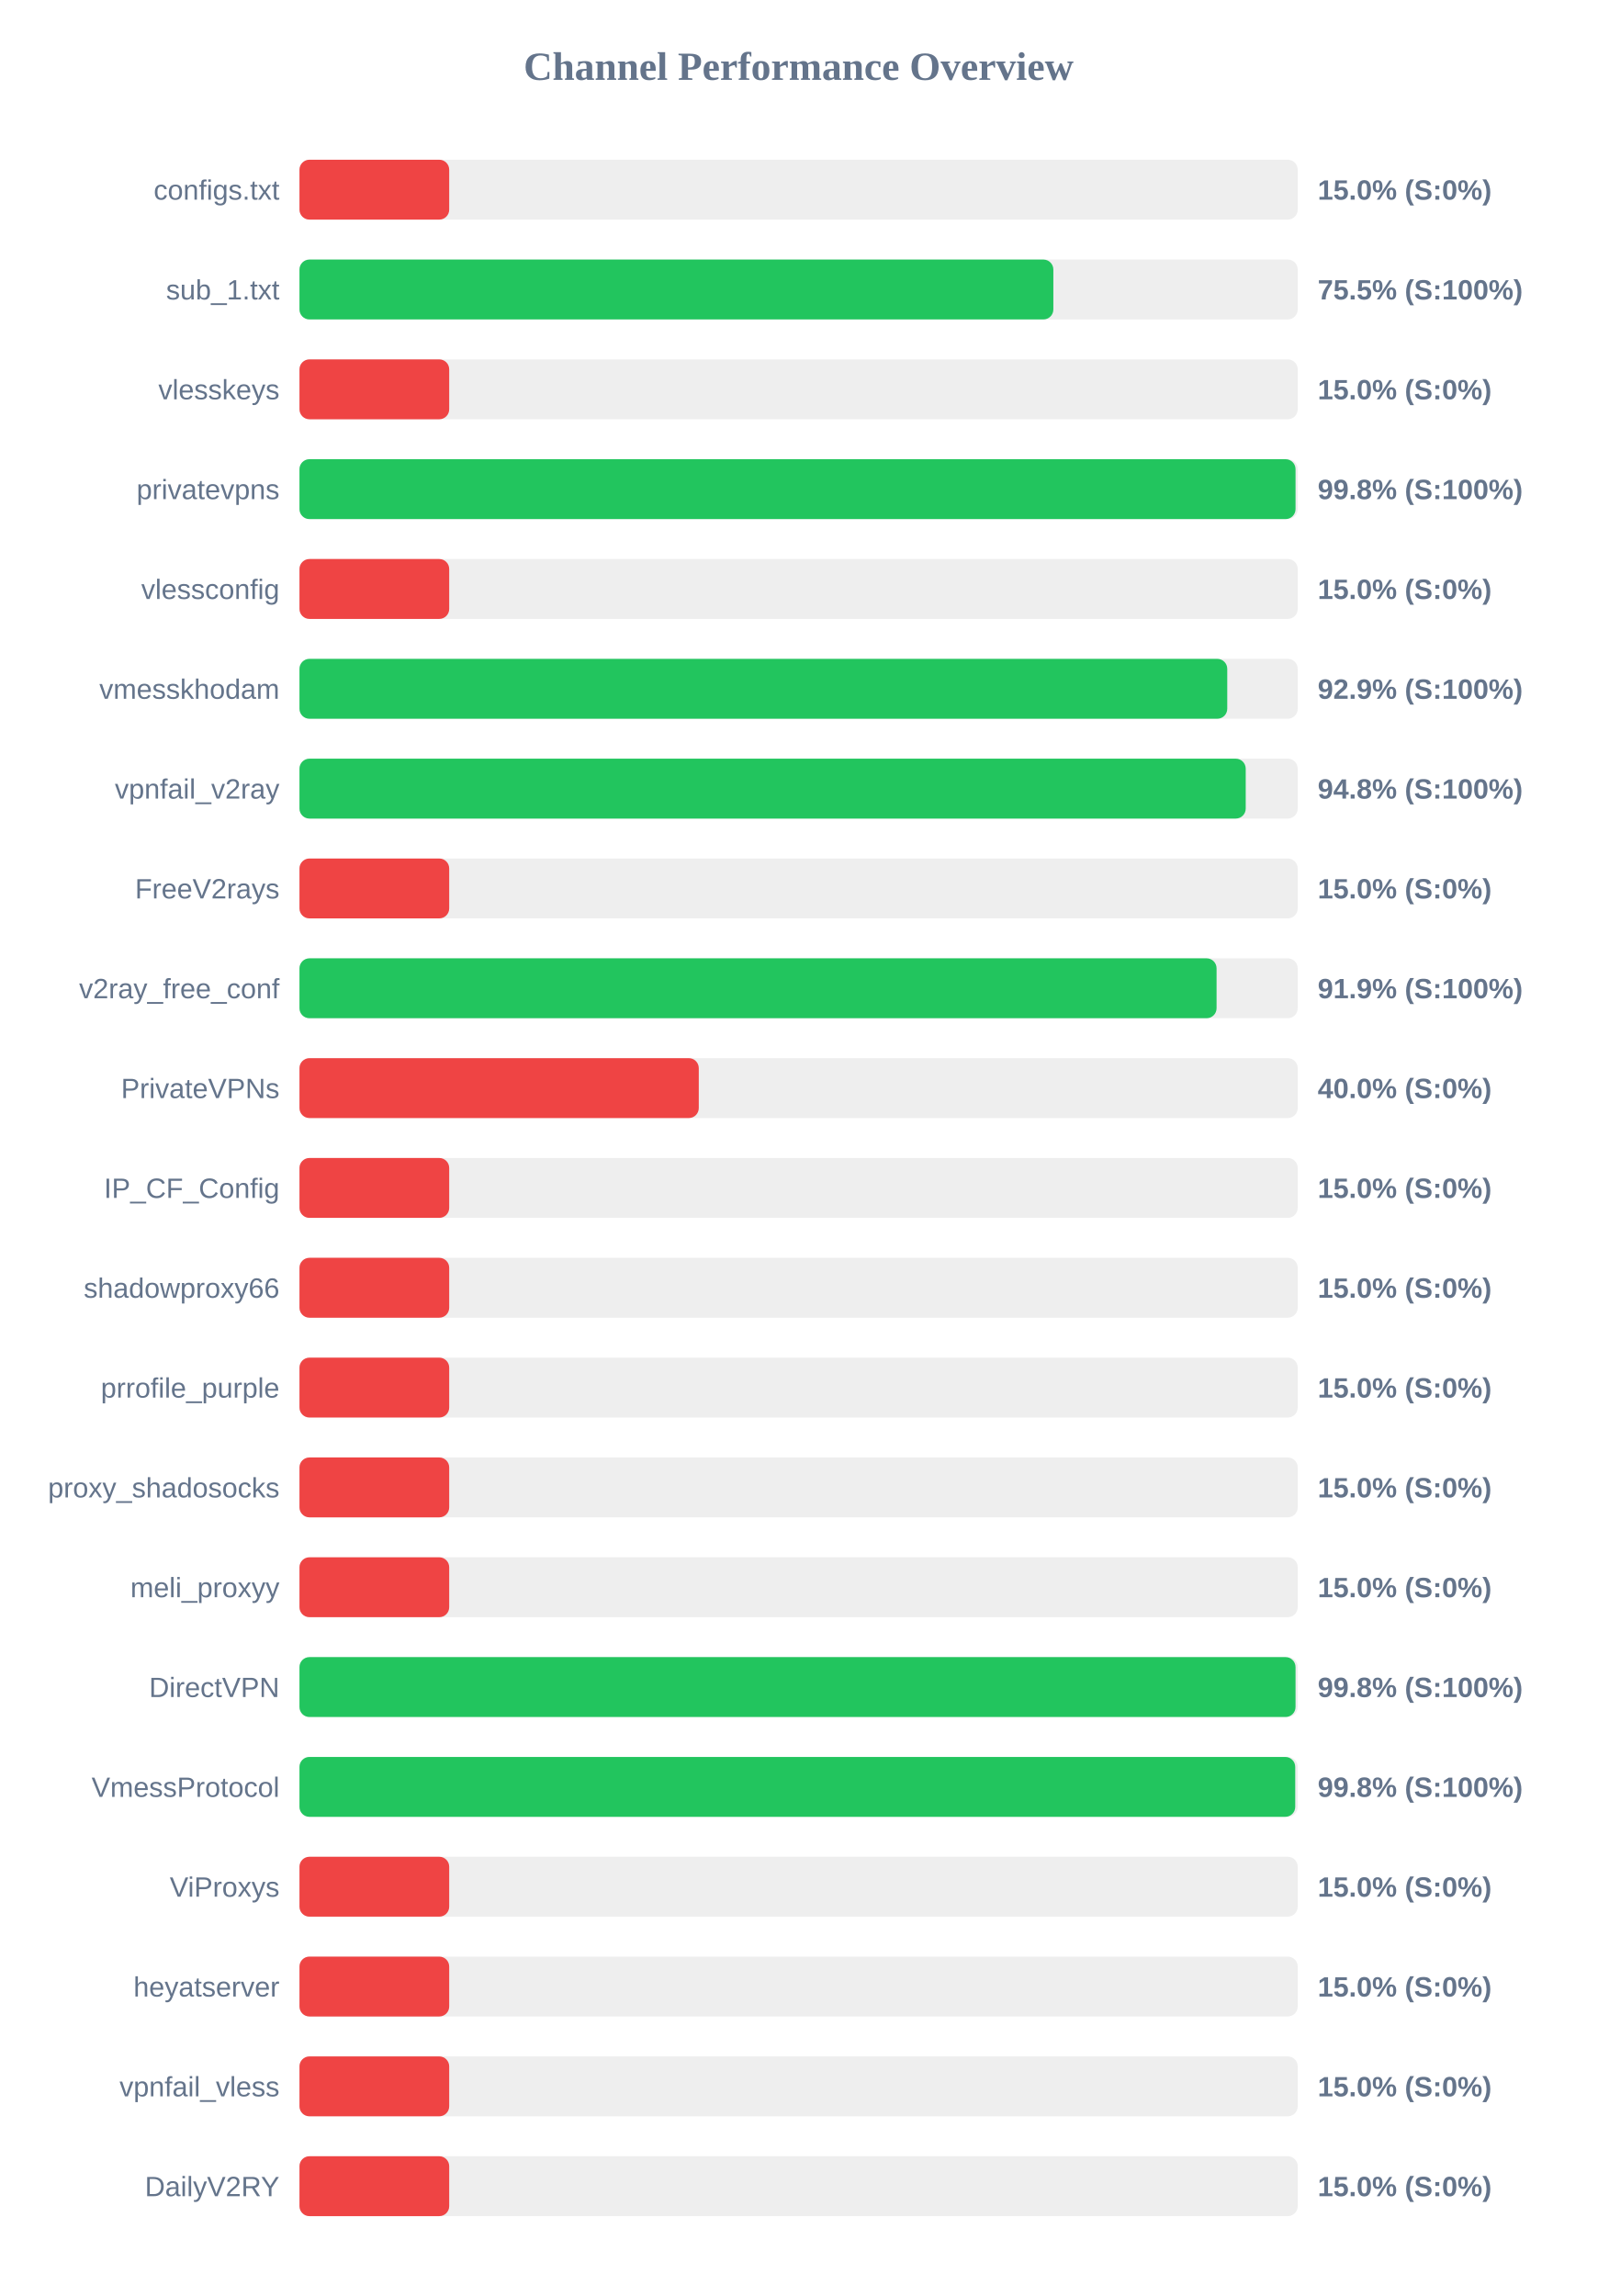
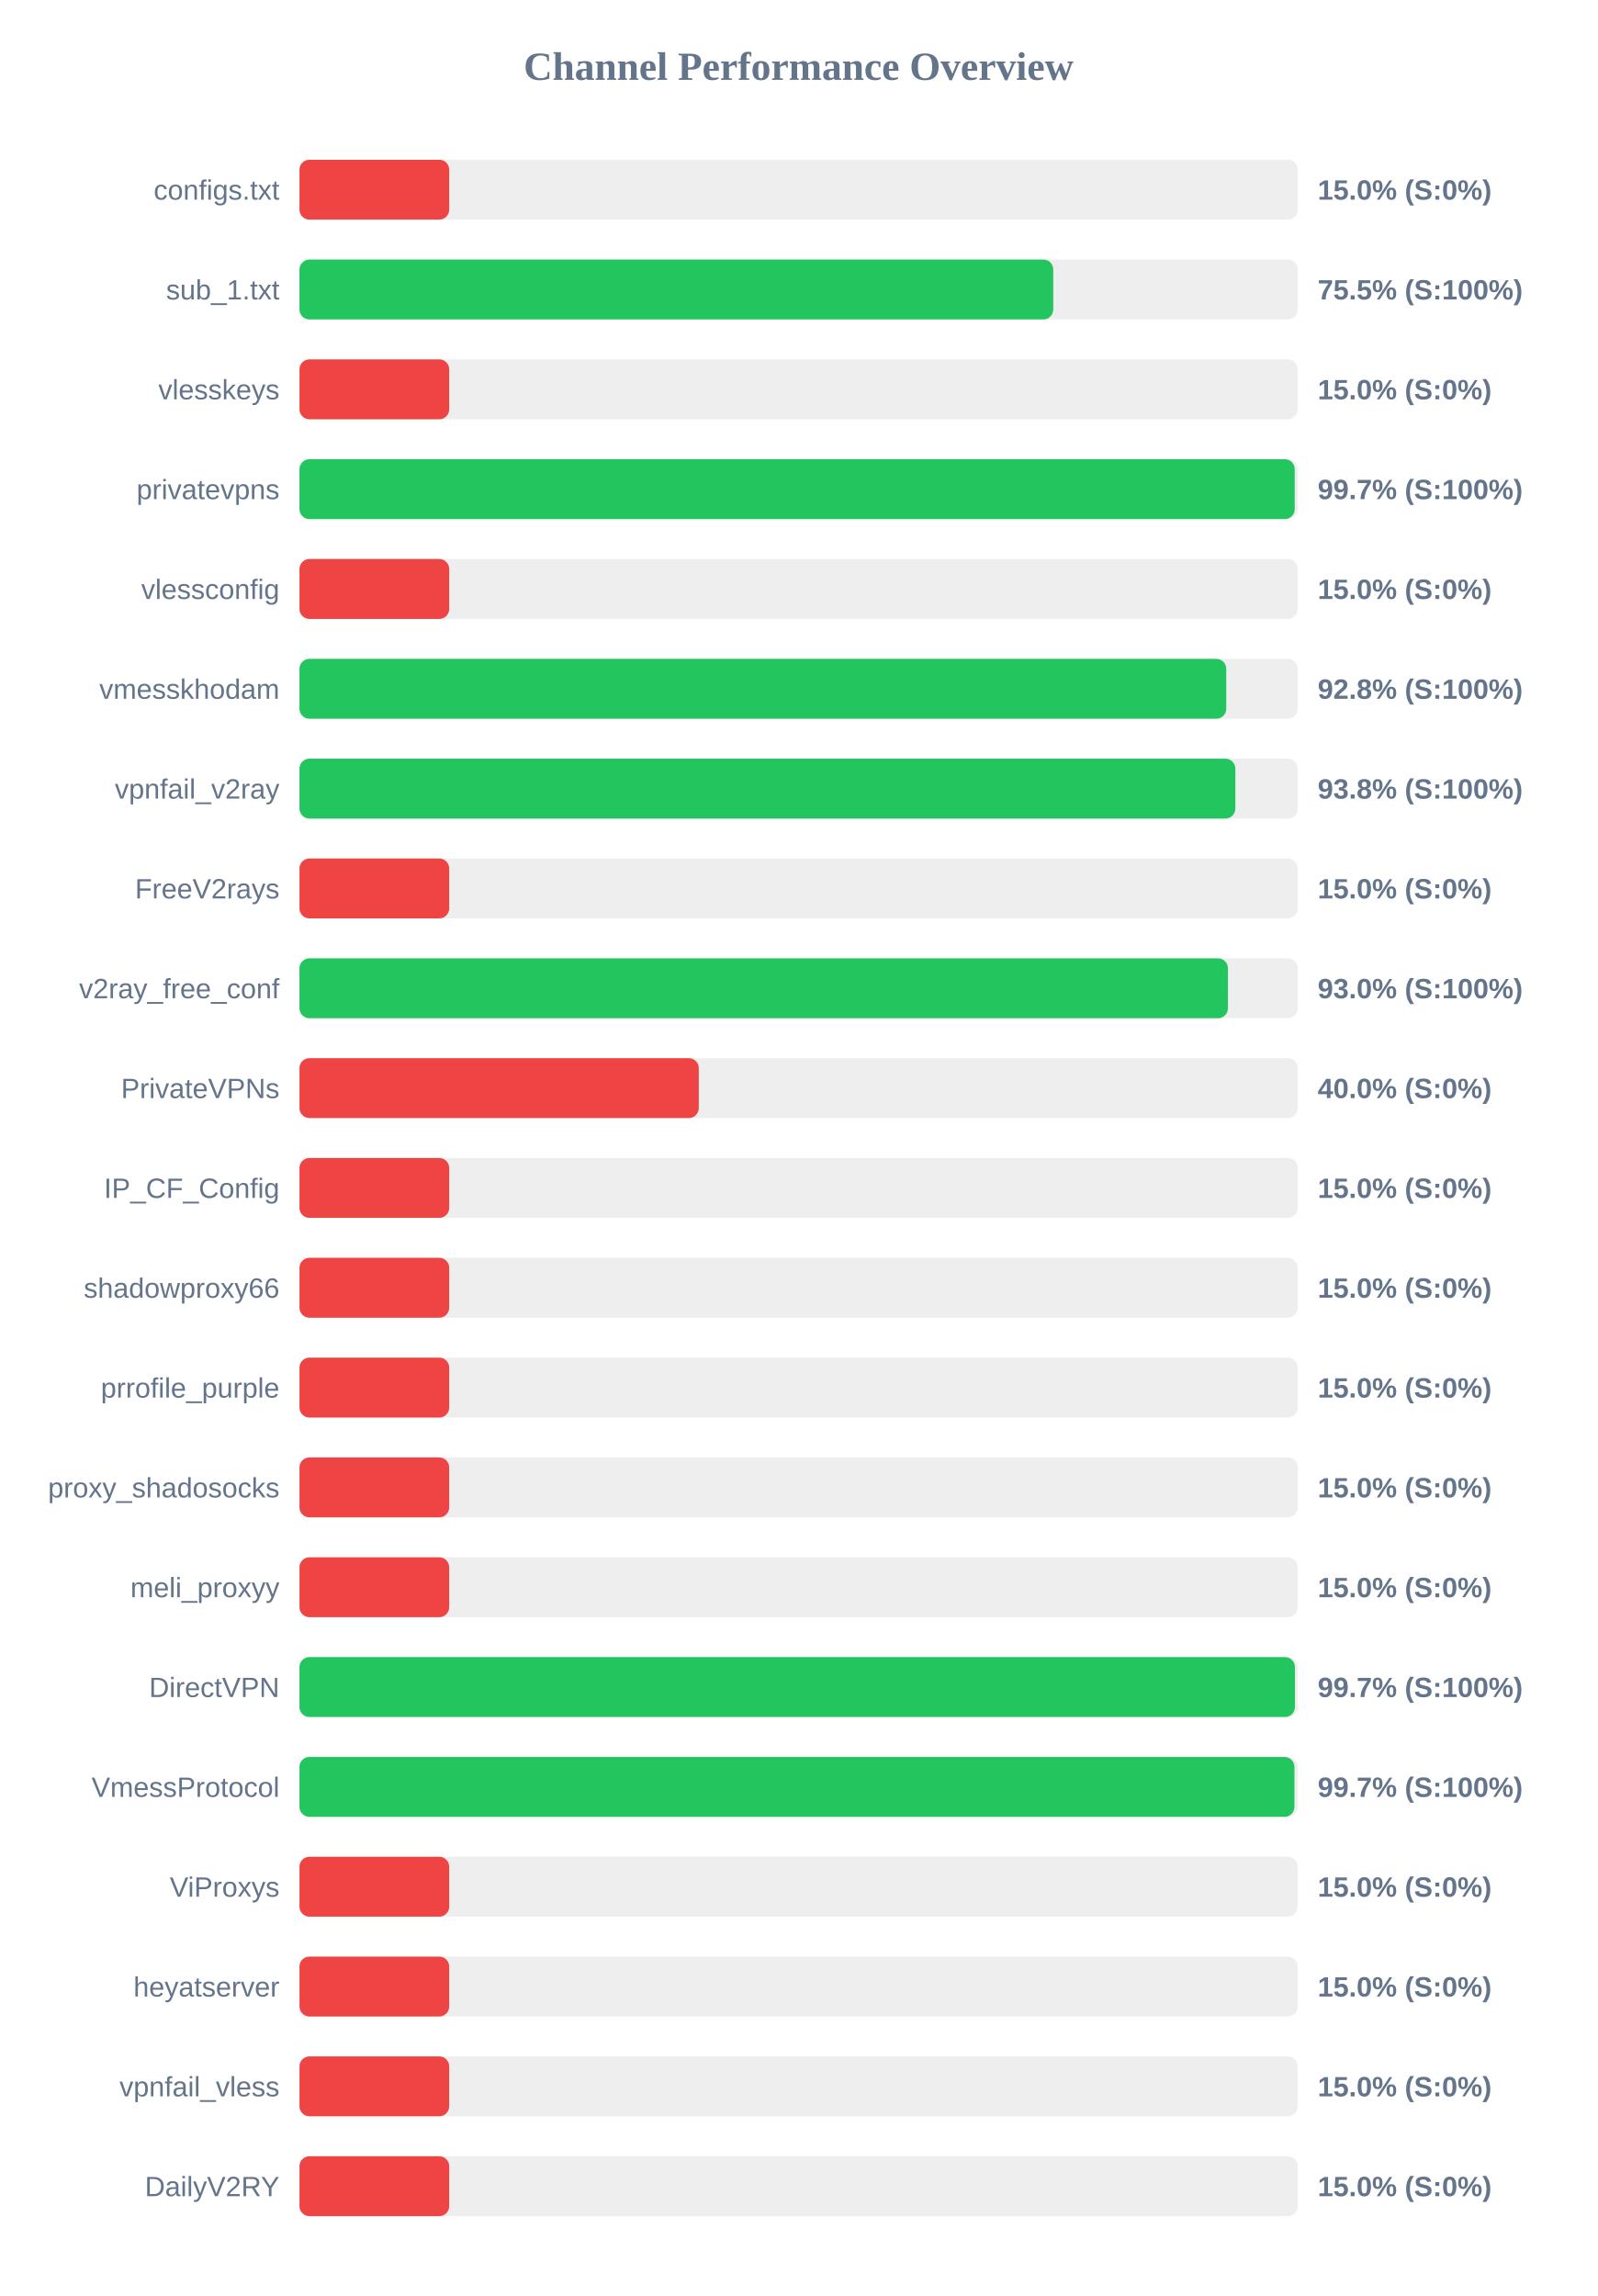
<svg xmlns="http://www.w3.org/2000/svg" width="800" height="1150" version="1.1">
  <style>
        .row { font: 14px Arial; fill: #64748b; }
        .score { font: bold 14px Arial; fill: #64748b; }
    </style>
  <text x="400" y="40" text-anchor="middle" font-size="20px" font-weight="bold" fill="#64748b">Channel Performance Overview</text>
  <rect x="150" y="80" width="500" height="30" fill="#eee" rx="5" />
  <rect x="150" y="80" width="75.0" height="30" fill="#ef4444" rx="5" />
  <text x="140" y="100" text-anchor="end" class="row">configs.txt</text>
  <text x="660" y="100" text-anchor="start" class="score">15.0% (S:0%)</text>
  <rect x="150" y="130" width="500" height="30" fill="#eee" rx="5" />
-   <rect x="150" y="130" width="377.6" height="30" fill="#22c55e" rx="5" />
+   <rect x="150" y="130" width="377.55" height="30" fill="#22c55e" rx="5" />
  <text x="140" y="150" text-anchor="end" class="row">sub_1.txt</text>
  <text x="660" y="150" text-anchor="start" class="score">75.5% (S:100%)</text>
  <rect x="150" y="180" width="500" height="30" fill="#eee" rx="5" />
  <rect x="150" y="180" width="75.0" height="30" fill="#ef4444" rx="5" />
  <text x="140" y="200" text-anchor="end" class="row">vlesskeys</text>
  <text x="660" y="200" text-anchor="start" class="score">15.0% (S:0%)</text>
  <rect x="150" y="230" width="500" height="30" fill="#eee" rx="5" />
-   <rect x="150" y="230" width="498.9" height="30" fill="#22c55e" rx="5" />
+   <rect x="150" y="230" width="498.5" height="30" fill="#22c55e" rx="5" />
  <text x="140" y="250" text-anchor="end" class="row">privatevpns</text>
-   <text x="660" y="250" text-anchor="start" class="score">99.8% (S:100%)</text>
+   <text x="660" y="250" text-anchor="start" class="score">99.7% (S:100%)</text>
  <rect x="150" y="280" width="500" height="30" fill="#eee" rx="5" />
  <rect x="150" y="280" width="75.0" height="30" fill="#ef4444" rx="5" />
  <text x="140" y="300" text-anchor="end" class="row">vlessconfig</text>
  <text x="660" y="300" text-anchor="start" class="score">15.0% (S:0%)</text>
  <rect x="150" y="330" width="500" height="30" fill="#eee" rx="5" />
-   <rect x="150" y="330" width="464.7" height="30" fill="#22c55e" rx="5" />
+   <rect x="150" y="330" width="464.2" height="30" fill="#22c55e" rx="5" />
  <text x="140" y="350" text-anchor="end" class="row">vmesskhodam</text>
-   <text x="660" y="350" text-anchor="start" class="score">92.9% (S:100%)</text>
+   <text x="660" y="350" text-anchor="start" class="score">92.8% (S:100%)</text>
  <rect x="150" y="380" width="500" height="30" fill="#eee" rx="5" />
-   <rect x="150" y="380" width="473.95" height="30" fill="#22c55e" rx="5" />
+   <rect x="150" y="380" width="468.75" height="30" fill="#22c55e" rx="5" />
  <text x="140" y="400" text-anchor="end" class="row">vpnfail_v2ray</text>
-   <text x="660" y="400" text-anchor="start" class="score">94.8% (S:100%)</text>
+   <text x="660" y="400" text-anchor="start" class="score">93.8% (S:100%)</text>
  <rect x="150" y="430" width="500" height="30" fill="#eee" rx="5" />
  <rect x="150" y="430" width="75.0" height="30" fill="#ef4444" rx="5" />
  <text x="140" y="450" text-anchor="end" class="row">FreeV2rays</text>
  <text x="660" y="450" text-anchor="start" class="score">15.0% (S:0%)</text>
  <rect x="150" y="480" width="500" height="30" fill="#eee" rx="5" />
-   <rect x="150" y="480" width="459.35" height="30" fill="#22c55e" rx="5" />
+   <rect x="150" y="480" width="465.05" height="30" fill="#22c55e" rx="5" />
  <text x="140" y="500" text-anchor="end" class="row">v2ray_free_conf</text>
-   <text x="660" y="500" text-anchor="start" class="score">91.9% (S:100%)</text>
+   <text x="660" y="500" text-anchor="start" class="score">93.0% (S:100%)</text>
  <rect x="150" y="530" width="500" height="30" fill="#eee" rx="5" />
  <rect x="150" y="530" width="200.0" height="30" fill="#ef4444" rx="5" />
  <text x="140" y="550" text-anchor="end" class="row">PrivateVPNs</text>
  <text x="660" y="550" text-anchor="start" class="score">40.0% (S:0%)</text>
  <rect x="150" y="580" width="500" height="30" fill="#eee" rx="5" />
  <rect x="150" y="580" width="75.0" height="30" fill="#ef4444" rx="5" />
  <text x="140" y="600" text-anchor="end" class="row">IP_CF_Config</text>
  <text x="660" y="600" text-anchor="start" class="score">15.0% (S:0%)</text>
  <rect x="150" y="630" width="500" height="30" fill="#eee" rx="5" />
  <rect x="150" y="630" width="75.0" height="30" fill="#ef4444" rx="5" />
  <text x="140" y="650" text-anchor="end" class="row">shadowproxy66</text>
  <text x="660" y="650" text-anchor="start" class="score">15.0% (S:0%)</text>
  <rect x="150" y="680" width="500" height="30" fill="#eee" rx="5" />
  <rect x="150" y="680" width="75.0" height="30" fill="#ef4444" rx="5" />
  <text x="140" y="700" text-anchor="end" class="row">prrofile_purple</text>
  <text x="660" y="700" text-anchor="start" class="score">15.0% (S:0%)</text>
  <rect x="150" y="730" width="500" height="30" fill="#eee" rx="5" />
  <rect x="150" y="730" width="75.0" height="30" fill="#ef4444" rx="5" />
  <text x="140" y="750" text-anchor="end" class="row">proxy_shadosocks</text>
  <text x="660" y="750" text-anchor="start" class="score">15.0% (S:0%)</text>
  <rect x="150" y="780" width="500" height="30" fill="#eee" rx="5" />
  <rect x="150" y="780" width="75.0" height="30" fill="#ef4444" rx="5" />
  <text x="140" y="800" text-anchor="end" class="row">meli_proxyy</text>
  <text x="660" y="800" text-anchor="start" class="score">15.0% (S:0%)</text>
  <rect x="150" y="830" width="500" height="30" fill="#eee" rx="5" />
-   <rect x="150" y="830" width="498.9" height="30" fill="#22c55e" rx="5" />
+   <rect x="150" y="830" width="498.6" height="30" fill="#22c55e" rx="5" />
  <text x="140" y="850" text-anchor="end" class="row">DirectVPN</text>
-   <text x="660" y="850" text-anchor="start" class="score">99.8% (S:100%)</text>
+   <text x="660" y="850" text-anchor="start" class="score">99.7% (S:100%)</text>
  <rect x="150" y="880" width="500" height="30" fill="#eee" rx="5" />
-   <rect x="150" y="880" width="498.75" height="30" fill="#22c55e" rx="5" />
+   <rect x="150" y="880" width="498.35" height="30" fill="#22c55e" rx="5" />
  <text x="140" y="900" text-anchor="end" class="row">VmessProtocol</text>
-   <text x="660" y="900" text-anchor="start" class="score">99.8% (S:100%)</text>
+   <text x="660" y="900" text-anchor="start" class="score">99.7% (S:100%)</text>
  <rect x="150" y="930" width="500" height="30" fill="#eee" rx="5" />
  <rect x="150" y="930" width="75.0" height="30" fill="#ef4444" rx="5" />
  <text x="140" y="950" text-anchor="end" class="row">ViProxys</text>
  <text x="660" y="950" text-anchor="start" class="score">15.0% (S:0%)</text>
  <rect x="150" y="980" width="500" height="30" fill="#eee" rx="5" />
  <rect x="150" y="980" width="75.0" height="30" fill="#ef4444" rx="5" />
  <text x="140" y="1000" text-anchor="end" class="row">heyatserver</text>
  <text x="660" y="1000" text-anchor="start" class="score">15.0% (S:0%)</text>
  <rect x="150" y="1030" width="500" height="30" fill="#eee" rx="5" />
  <rect x="150" y="1030" width="75.0" height="30" fill="#ef4444" rx="5" />
  <text x="140" y="1050" text-anchor="end" class="row">vpnfail_vless</text>
  <text x="660" y="1050" text-anchor="start" class="score">15.0% (S:0%)</text>
  <rect x="150" y="1080" width="500" height="30" fill="#eee" rx="5" />
  <rect x="150" y="1080" width="75.0" height="30" fill="#ef4444" rx="5" />
  <text x="140" y="1100" text-anchor="end" class="row">DailyV2RY</text>
  <text x="660" y="1100" text-anchor="start" class="score">15.0% (S:0%)</text>
</svg>
